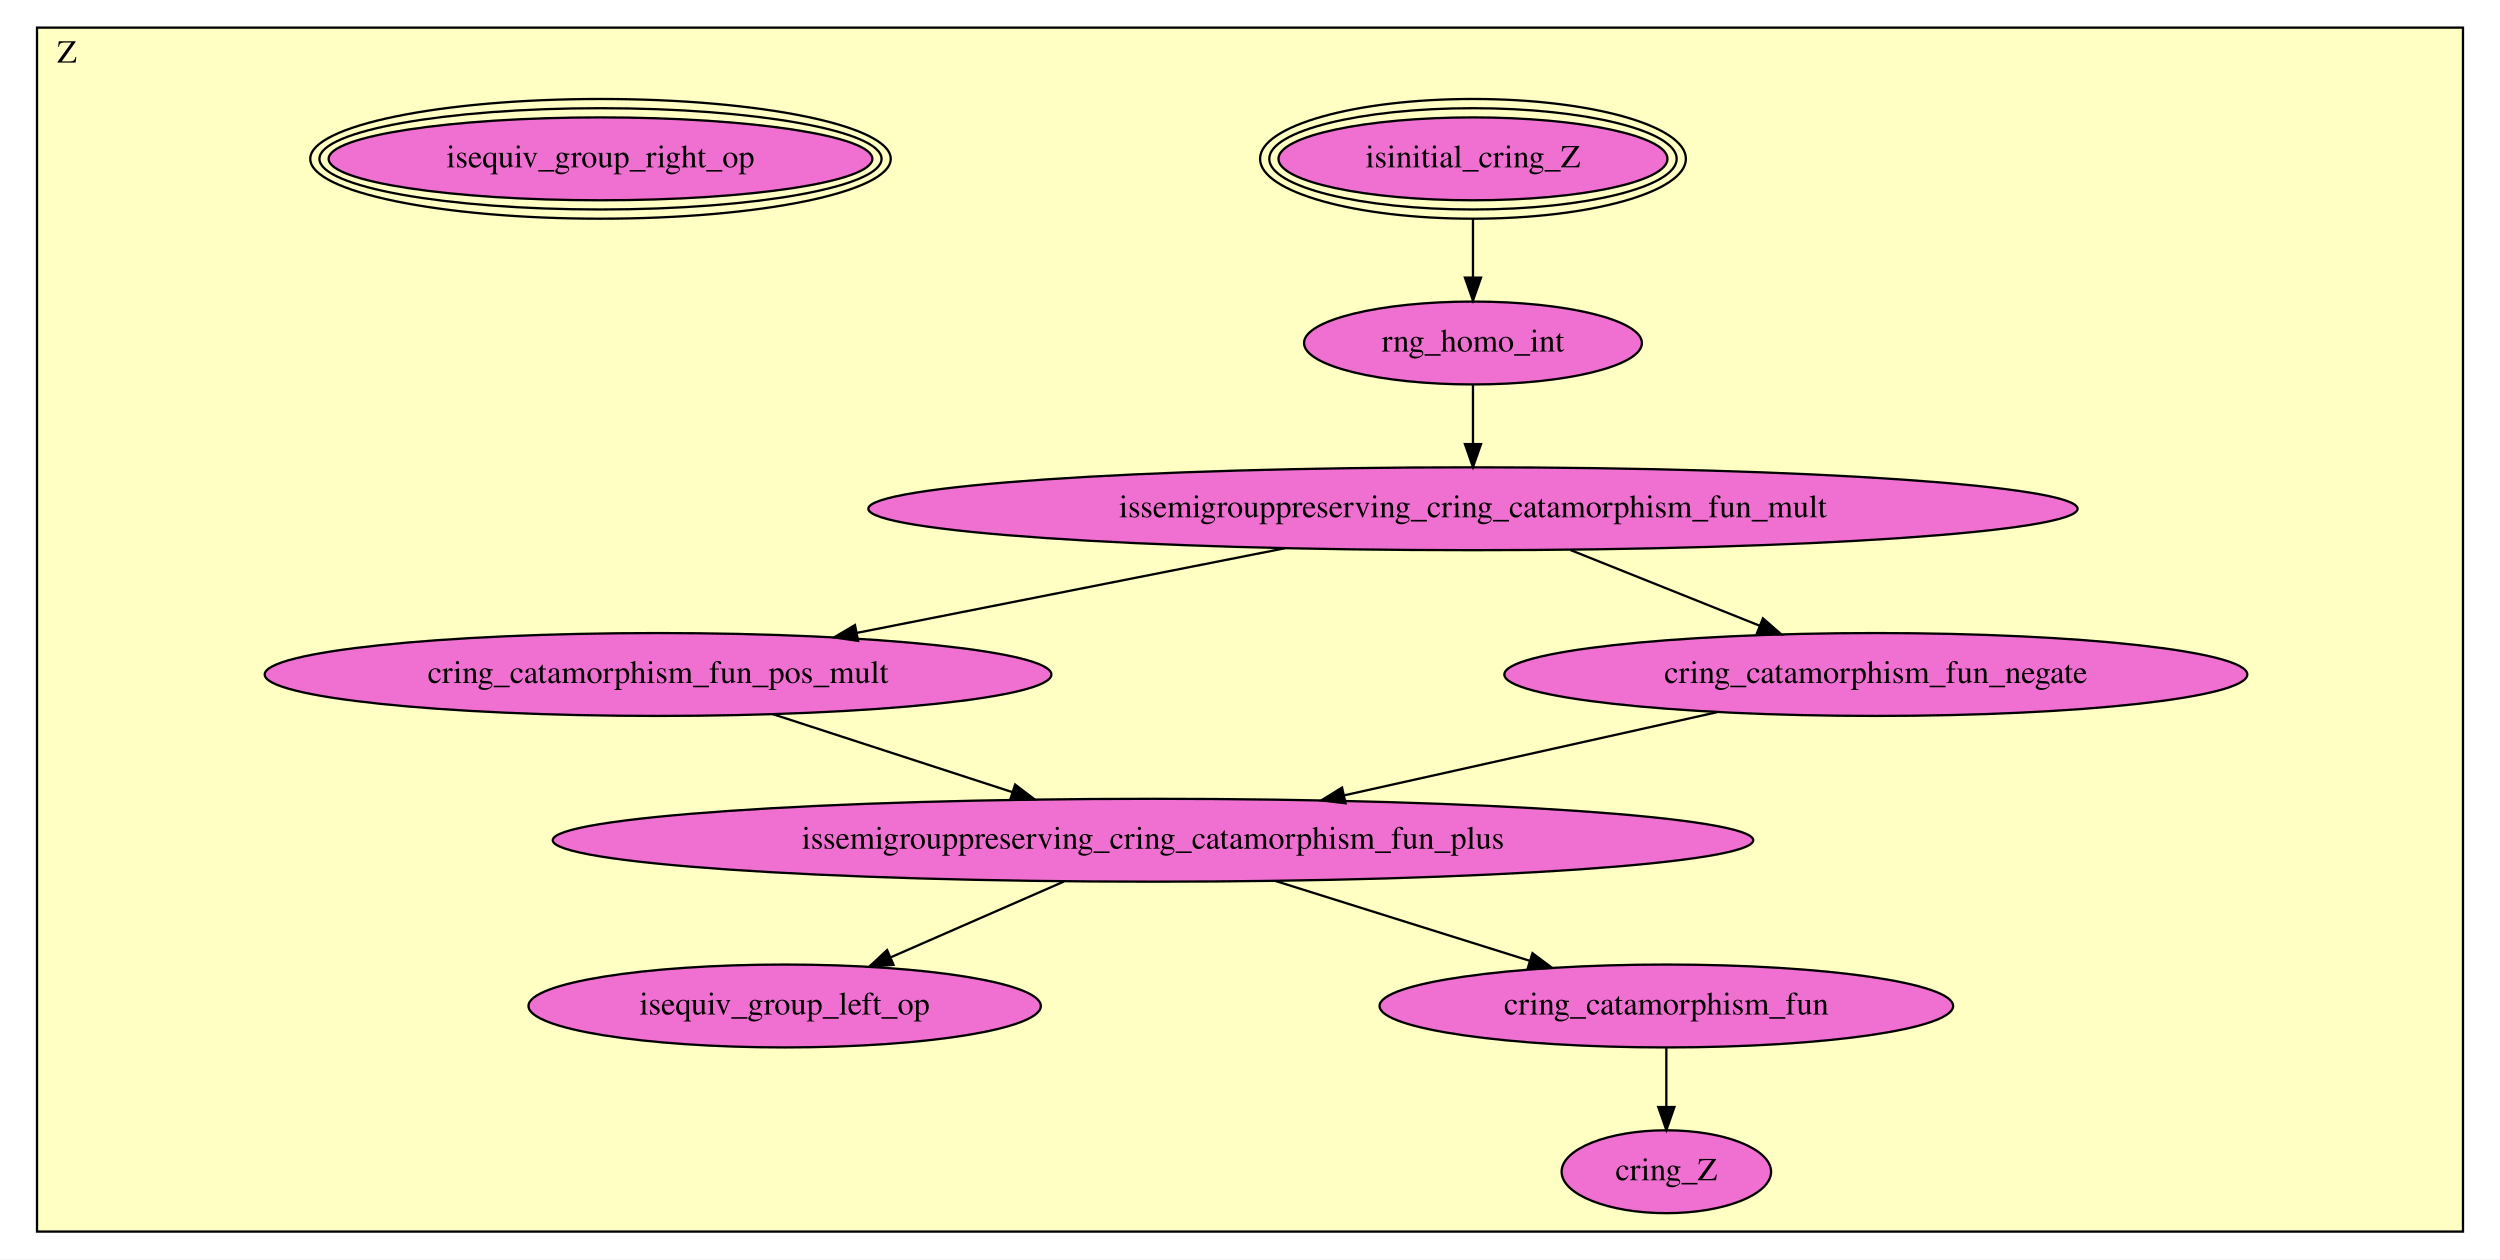
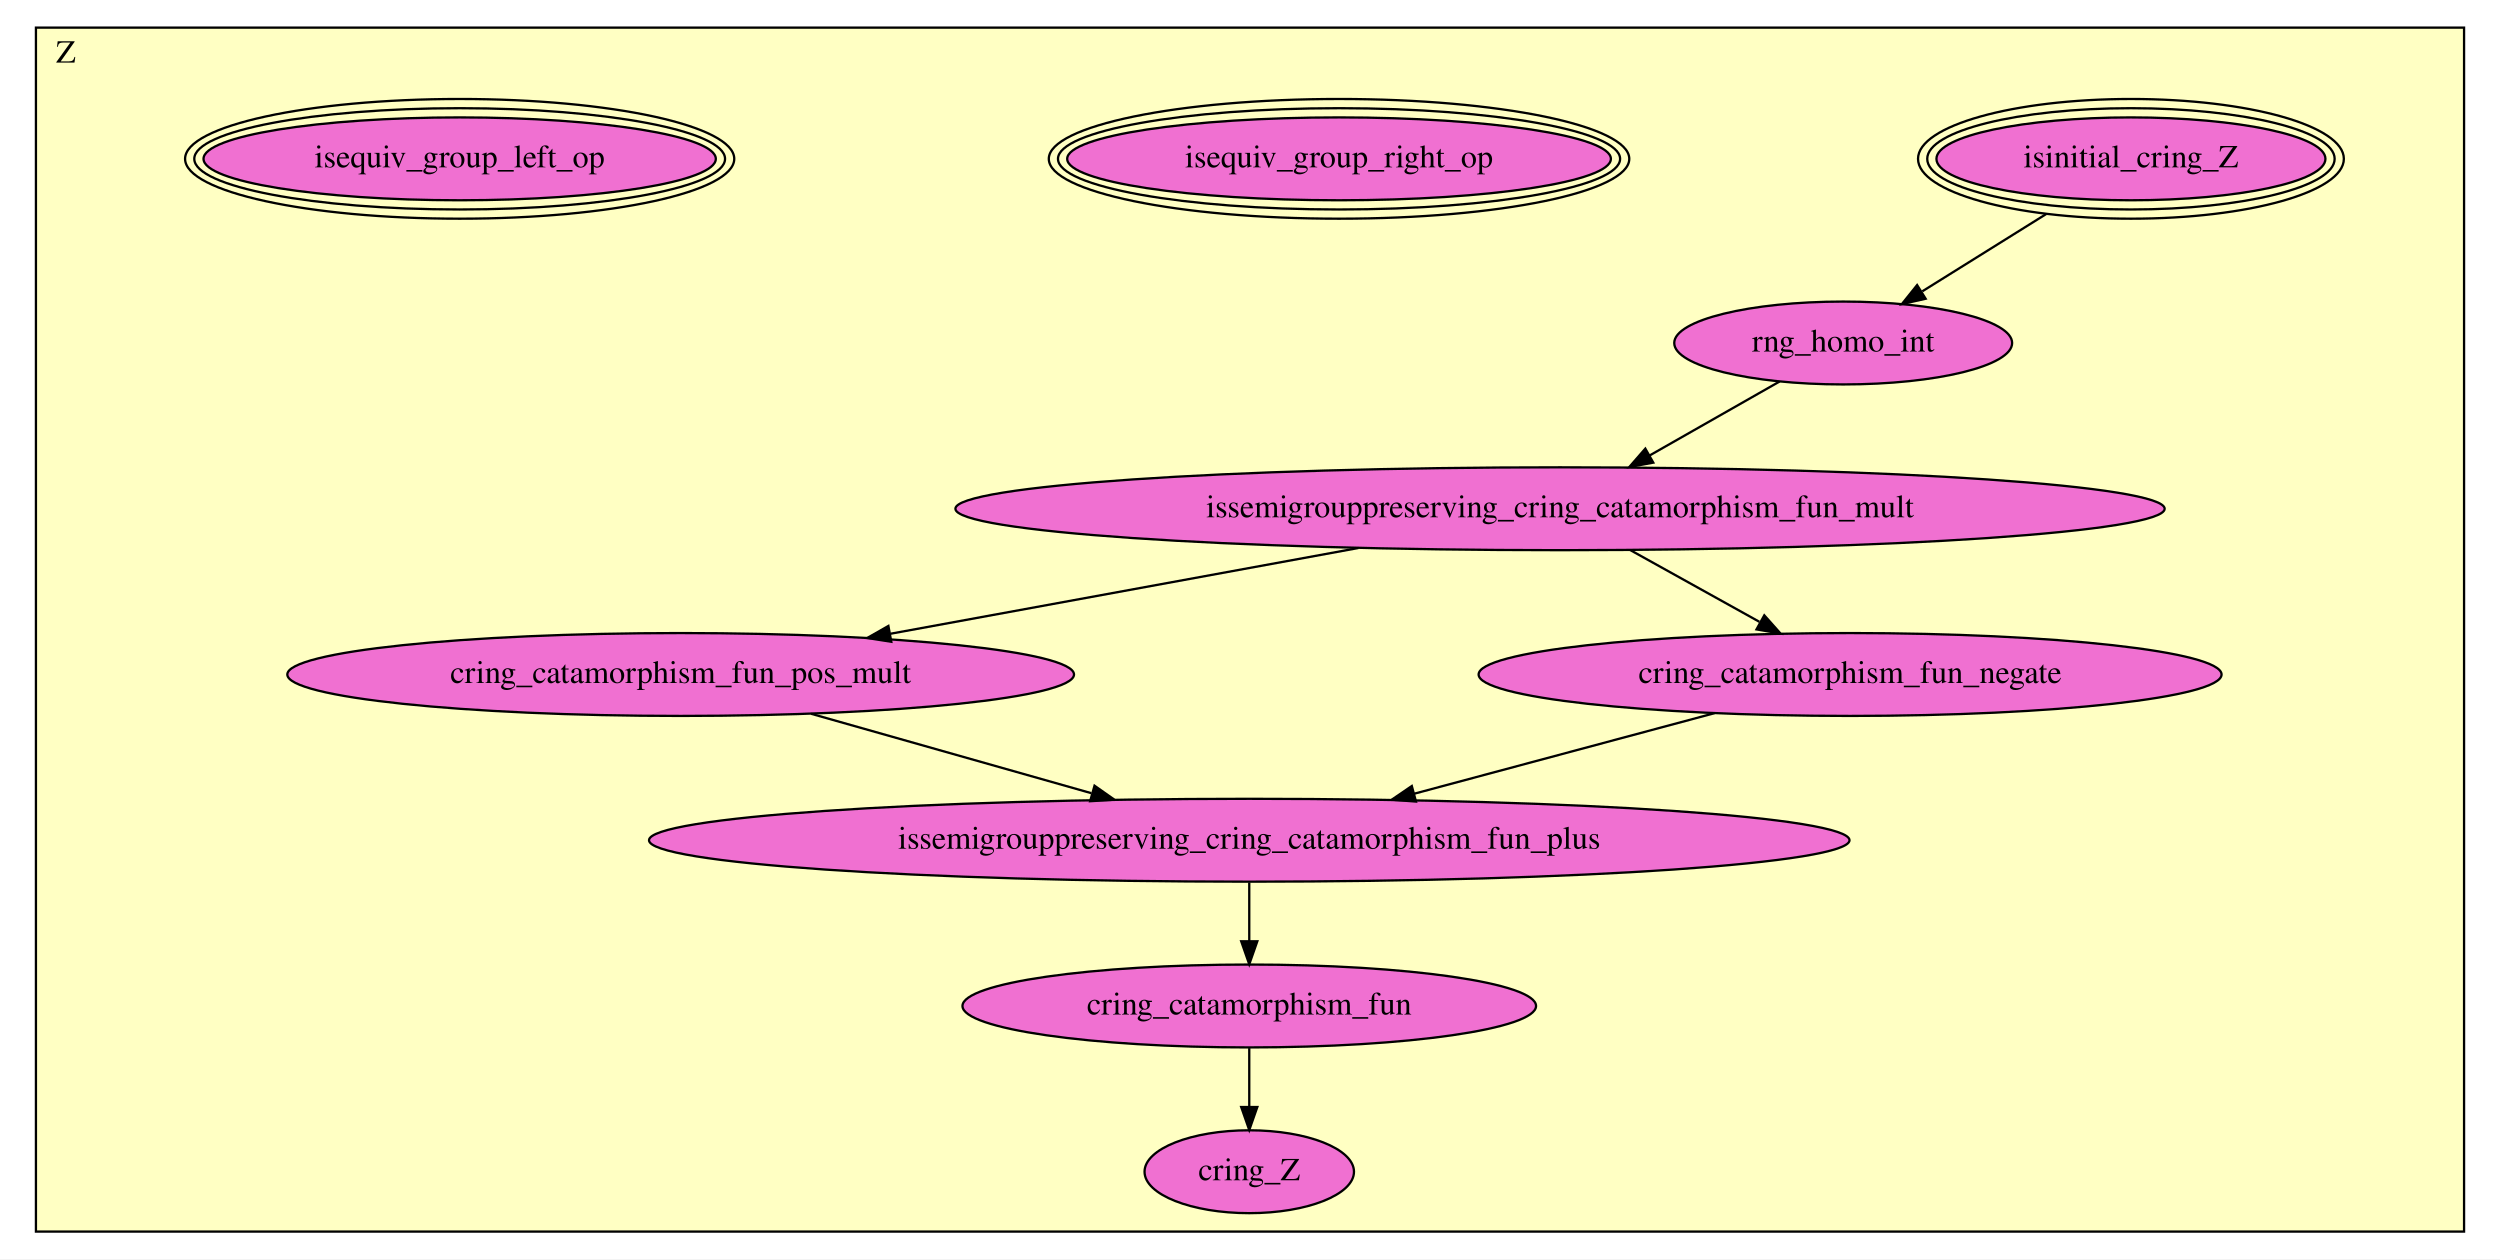
<svg xmlns="http://www.w3.org/2000/svg" xmlns:xlink="http://www.w3.org/1999/xlink" width="1086pt" height="547pt" viewBox="0.00 0.00 1086.00 547.00">
  <g id="graph0" class="graph" transform="scale(1 1) rotate(0) translate(4 543)">
    <polygon fill="white" stroke="transparent" points="-4,4 -4,-543 1082,-543 1082,4 -4,4" />
    <g id="clust1" class="cluster">
-       <polygon fill="#ffffc3" stroke="black" points="12.08,-8 12.08,-531 1065.92,-531 1065.92,-8 12.08,-8" />
-       <text text-anchor="middle" x="25.08" y="-515.8" font-family="Times,serif" font-size="14.00">Z</text>
+       <polygon fill="#ffffc3" stroke="black" points="11.61,-8 11.61,-531 1066.39,-531 1066.39,-8 11.61,-8" />
+       <text text-anchor="middle" x="24.61" y="-515.8" font-family="Times,serif" font-size="14.00">Z</text>
    </g>
    <g id="node1" class="node">
      <g id="a_node1">
        <a xlink:href="Z.html#isinitial_cring_Z" xlink:title="isinitial_cring_Z">
-           <ellipse fill="#f070d1" stroke="black" cx="635.86" cy="-474" rx="84.49" ry="18" />
-           <ellipse fill="none" stroke="black" cx="635.86" cy="-474" rx="88.49" ry="22" />
-           <ellipse fill="none" stroke="black" cx="635.86" cy="-474" rx="92.49" ry="26" />
-           <text text-anchor="middle" x="635.86" y="-470.3" font-family="Times,serif" font-size="14.00">isinitial_cring_Z</text>
+           <ellipse fill="#f070d1" stroke="black" cx="921.68" cy="-474" rx="84.49" ry="18" />
+           <ellipse fill="none" stroke="black" cx="921.68" cy="-474" rx="88.49" ry="22" />
+           <ellipse fill="none" stroke="black" cx="921.68" cy="-474" rx="92.49" ry="26" />
+           <text text-anchor="middle" x="921.68" y="-470.3" font-family="Times,serif" font-size="14.00">isinitial_cring_Z</text>
        </a>
      </g>
    </g>
    <g id="node2" class="node">
      <g id="a_node2">
        <a xlink:href="Z.html#rng_homo_int" xlink:title="rng_homo_int">
-           <ellipse fill="#f070d1" stroke="black" cx="635.86" cy="-394" rx="73.39" ry="18" />
-           <text text-anchor="middle" x="635.86" y="-390.3" font-family="Times,serif" font-size="14.00">rng_homo_int</text>
+           <ellipse fill="#f070d1" stroke="black" cx="796.68" cy="-394" rx="73.39" ry="18" />
+           <text text-anchor="middle" x="796.68" y="-390.3" font-family="Times,serif" font-size="14.00">rng_homo_int</text>
        </a>
      </g>
    </g>
    <g id="edge1" class="edge">
-       <path fill="none" stroke="black" d="M635.86,-447.89C635.86,-439.84 635.86,-430.88 635.86,-422.66" />
-       <polygon fill="black" stroke="black" points="639.36,-422.41 635.86,-412.41 632.36,-422.41 639.36,-422.41" />
+       <path fill="none" stroke="black" d="M884.85,-450.02C867.84,-439.4 847.75,-426.87 831.05,-416.45" />
+       <polygon fill="black" stroke="black" points="832.5,-413.23 822.16,-410.9 828.79,-419.17 832.5,-413.23" />
    </g>
    <g id="node3" class="node">
      <g id="a_node3">
        <a xlink:href="Z.html#issemigrouppreserving_cring_catamorphism_fun_mult" xlink:title="issemigrouppreserving_cring_catamorphism_fun_mult">
-           <ellipse fill="#f070d1" stroke="black" cx="635.86" cy="-322" rx="262.65" ry="18" />
-           <text text-anchor="middle" x="635.86" y="-318.3" font-family="Times,serif" font-size="14.00">issemigrouppreserving_cring_catamorphism_fun_mult</text>
+           <ellipse fill="#f070d1" stroke="black" cx="673.68" cy="-322" rx="262.65" ry="18" />
+           <text text-anchor="middle" x="673.68" y="-318.3" font-family="Times,serif" font-size="14.00">issemigrouppreserving_cring_catamorphism_fun_mult</text>
        </a>
      </g>
    </g>
    <g id="edge2" class="edge">
-       <path fill="none" stroke="black" d="M635.86,-375.7C635.86,-367.98 635.86,-358.71 635.86,-350.11" />
-       <polygon fill="black" stroke="black" points="639.36,-350.1 635.86,-340.1 632.36,-350.1 639.36,-350.1" />
+       <path fill="none" stroke="black" d="M769.07,-377.29C752.4,-367.8 730.88,-355.55 712.51,-345.1" />
+       <polygon fill="black" stroke="black" points="714.19,-342.03 703.77,-340.13 710.73,-348.12 714.19,-342.03" />
    </g>
    <g id="node4" class="node">
      <g id="a_node4">
        <a xlink:href="Z.html#cring_catamorphism_fun_pos_mult" xlink:title="cring_catamorphism_fun_pos_mult">
-           <ellipse fill="#f070d1" stroke="black" cx="281.86" cy="-250" rx="170.87" ry="18" />
-           <text text-anchor="middle" x="281.86" y="-246.3" font-family="Times,serif" font-size="14.00">cring_catamorphism_fun_pos_mult</text>
+           <ellipse fill="#f070d1" stroke="black" cx="291.68" cy="-250" rx="170.87" ry="18" />
+           <text text-anchor="middle" x="291.68" y="-246.3" font-family="Times,serif" font-size="14.00">cring_catamorphism_fun_pos_mult</text>
        </a>
      </g>
    </g>
    <g id="edge3" class="edge">
-       <path fill="none" stroke="black" d="M554.2,-304.85C498.54,-293.84 424.93,-279.29 368.28,-268.09" />
-       <polygon fill="black" stroke="black" points="368.76,-264.61 358.27,-266.11 367.4,-271.48 368.76,-264.61" />
+       <path fill="none" stroke="black" d="M586.04,-304.94C525.22,-293.79 444.38,-278.98 382.81,-267.7" />
+       <polygon fill="black" stroke="black" points="383.18,-264.21 372.71,-265.85 381.92,-271.09 383.18,-264.21" />
    </g>
    <g id="node5" class="node">
      <g id="a_node5">
        <a xlink:href="Z.html#cring_catamorphism_fun_negate" xlink:title="cring_catamorphism_fun_negate">
-           <ellipse fill="#f070d1" stroke="black" cx="810.86" cy="-250" rx="161.37" ry="18" />
-           <text text-anchor="middle" x="810.86" y="-246.3" font-family="Times,serif" font-size="14.00">cring_catamorphism_fun_negate</text>
+           <ellipse fill="#f070d1" stroke="black" cx="799.68" cy="-250" rx="161.37" ry="18" />
+           <text text-anchor="middle" x="799.68" y="-246.3" font-family="Times,serif" font-size="14.00">cring_catamorphism_fun_negate</text>
        </a>
      </g>
    </g>
    <g id="edge4" class="edge">
-       <path fill="none" stroke="black" d="M678.23,-304.05C703,-294.14 734.42,-281.58 760.47,-271.16" />
-       <polygon fill="black" stroke="black" points="761.81,-274.39 769.8,-267.43 759.21,-267.89 761.81,-274.39" />
+       <path fill="none" stroke="black" d="M704.18,-304.05C721.05,-294.68 742.2,-282.93 760.3,-272.87" />
+       <polygon fill="black" stroke="black" points="762.41,-275.71 769.46,-267.79 759.02,-269.59 762.41,-275.71" />
    </g>
    <g id="node6" class="node">
      <g id="a_node6">
        <a xlink:href="Z.html#issemigrouppreserving_cring_catamorphism_fun_plus" xlink:title="issemigrouppreserving_cring_catamorphism_fun_plus">
-           <ellipse fill="#f070d1" stroke="black" cx="496.86" cy="-178" rx="260.75" ry="18" />
-           <text text-anchor="middle" x="496.86" y="-174.3" font-family="Times,serif" font-size="14.00">issemigrouppreserving_cring_catamorphism_fun_plus</text>
+           <ellipse fill="#f070d1" stroke="black" cx="538.68" cy="-178" rx="260.75" ry="18" />
+           <text text-anchor="middle" x="538.68" y="-174.3" font-family="Times,serif" font-size="14.00">issemigrouppreserving_cring_catamorphism_fun_plus</text>
        </a>
      </g>
    </g>
    <g id="edge5" class="edge">
-       <path fill="none" stroke="black" d="M331.73,-232.76C362.78,-222.66 402.93,-209.58 435.87,-198.86" />
-       <polygon fill="black" stroke="black" points="436.97,-202.18 445.4,-195.76 434.81,-195.52 436.97,-202.18" />
+       <path fill="none" stroke="black" d="M348.34,-232.94C384.56,-222.68 431.75,-209.3 470.08,-198.44" />
+       <polygon fill="black" stroke="black" points="471.46,-201.69 480.13,-195.59 469.55,-194.95 471.46,-201.69" />
    </g>
    <g id="edge6" class="edge">
-       <path fill="none" stroke="black" d="M741.95,-233.64C694.23,-223 630.44,-208.78 579.91,-197.51" />
-       <polygon fill="black" stroke="black" points="580.51,-194.06 569.98,-195.3 578.98,-200.89 580.51,-194.06" />
+       <path fill="none" stroke="black" d="M740.78,-233.2C702.08,-222.83 651.22,-209.18 610.21,-198.18" />
+       <polygon fill="black" stroke="black" points="611.11,-194.8 600.54,-195.59 609.29,-201.56 611.11,-194.8" />
+     </g>
+     <g id="node9" class="node">
+       <g id="a_node9">
+         <a xlink:href="Z.html#cring_catamorphism_fun" xlink:title="cring_catamorphism_fun">
+           <ellipse fill="#f070d1" stroke="black" cx="538.68" cy="-106" rx="124.58" ry="18" />
+           <text text-anchor="middle" x="538.68" y="-102.3" font-family="Times,serif" font-size="14.00">cring_catamorphism_fun</text>
+         </a>
+       </g>
+     </g>
+     <g id="edge7" class="edge">
+       <path fill="none" stroke="black" d="M538.68,-159.7C538.68,-151.98 538.68,-142.71 538.68,-134.11" />
+       <polygon fill="black" stroke="black" points="542.18,-134.1 538.68,-124.1 535.18,-134.1 542.18,-134.1" />
+     </g>
+     <g id="node7" class="node">
+       <g id="a_node7">
+         <a xlink:href="Z.html#isequiv_group_right_op" xlink:title="isequiv_group_right_op">
+           <ellipse fill="#f070d1" stroke="black" cx="577.68" cy="-474" rx="118.09" ry="18" />
+           <ellipse fill="none" stroke="black" cx="577.68" cy="-474" rx="122.09" ry="22" />
+           <ellipse fill="none" stroke="black" cx="577.68" cy="-474" rx="126.08" ry="26" />
+           <text text-anchor="middle" x="577.68" y="-470.3" font-family="Times,serif" font-size="14.00">isequiv_group_right_op</text>
+         </a>
+       </g>
    </g>
    <g id="node8" class="node">
      <g id="a_node8">
        <a xlink:href="Z.html#isequiv_group_left_op" xlink:title="isequiv_group_left_op">
-           <ellipse fill="#f070d1" stroke="black" cx="336.86" cy="-106" rx="111.28" ry="18" />
-           <text text-anchor="middle" x="336.86" y="-102.3" font-family="Times,serif" font-size="14.00">isequiv_group_left_op</text>
-         </a>
-       </g>
-     </g>
-     <g id="edge7" class="edge">
-       <path fill="none" stroke="black" d="M458.13,-160.05C435.43,-150.12 406.63,-137.52 382.79,-127.09" />
-       <polygon fill="black" stroke="black" points="384.15,-123.87 373.59,-123.07 381.35,-130.28 384.15,-123.87" />
-     </g>
-     <g id="node9" class="node">
-       <g id="a_node9">
-         <a xlink:href="Z.html#cring_catamorphism_fun" xlink:title="cring_catamorphism_fun">
-           <ellipse fill="#f070d1" stroke="black" cx="719.86" cy="-106" rx="124.58" ry="18" />
-           <text text-anchor="middle" x="719.86" y="-102.3" font-family="Times,serif" font-size="14.00">cring_catamorphism_fun</text>
-         </a>
-       </g>
-     </g>
-     <g id="edge8" class="edge">
-       <path fill="none" stroke="black" d="M549.99,-160.32C583.18,-149.91 625.96,-136.48 660.29,-125.7" />
-       <polygon fill="black" stroke="black" points="661.7,-128.93 670.19,-122.59 659.61,-122.25 661.7,-128.93" />
-     </g>
-     <g id="node7" class="node">
-       <g id="a_node7">
-         <a xlink:href="Z.html#isequiv_group_right_op" xlink:title="isequiv_group_right_op">
-           <ellipse fill="#f070d1" stroke="black" cx="256.86" cy="-474" rx="118.09" ry="18" />
-           <ellipse fill="none" stroke="black" cx="256.86" cy="-474" rx="122.09" ry="22" />
-           <ellipse fill="none" stroke="black" cx="256.86" cy="-474" rx="126.08" ry="26" />
-           <text text-anchor="middle" x="256.86" y="-470.3" font-family="Times,serif" font-size="14.00">isequiv_group_right_op</text>
+           <ellipse fill="#f070d1" stroke="black" cx="195.68" cy="-474" rx="111.27" ry="18" />
+           <ellipse fill="none" stroke="black" cx="195.68" cy="-474" rx="115.28" ry="22" />
+           <ellipse fill="none" stroke="black" cx="195.68" cy="-474" rx="119.28" ry="26" />
+           <text text-anchor="middle" x="195.68" y="-470.3" font-family="Times,serif" font-size="14.00">isequiv_group_left_op</text>
        </a>
      </g>
    </g>
    <g id="node10" class="node">
      <g id="a_node10">
        <a xlink:href="Z.html#cring_Z" xlink:title="cring_Z">
-           <ellipse fill="#f070d1" stroke="black" cx="719.86" cy="-34" rx="45.49" ry="18" />
-           <text text-anchor="middle" x="719.86" y="-30.3" font-family="Times,serif" font-size="14.00">cring_Z</text>
+           <ellipse fill="#f070d1" stroke="black" cx="538.68" cy="-34" rx="45.49" ry="18" />
+           <text text-anchor="middle" x="538.68" y="-30.3" font-family="Times,serif" font-size="14.00">cring_Z</text>
        </a>
      </g>
    </g>
-     <g id="edge9" class="edge">
-       <path fill="none" stroke="black" d="M719.86,-87.7C719.86,-79.98 719.86,-70.71 719.86,-62.11" />
-       <polygon fill="black" stroke="black" points="723.36,-62.1 719.86,-52.1 716.36,-62.1 723.36,-62.1" />
+     <g id="edge8" class="edge">
+       <path fill="none" stroke="black" d="M538.68,-87.7C538.68,-79.98 538.68,-70.71 538.68,-62.11" />
+       <polygon fill="black" stroke="black" points="542.18,-62.1 538.68,-52.1 535.18,-62.1 542.18,-62.1" />
    </g>
  </g>
</svg>
